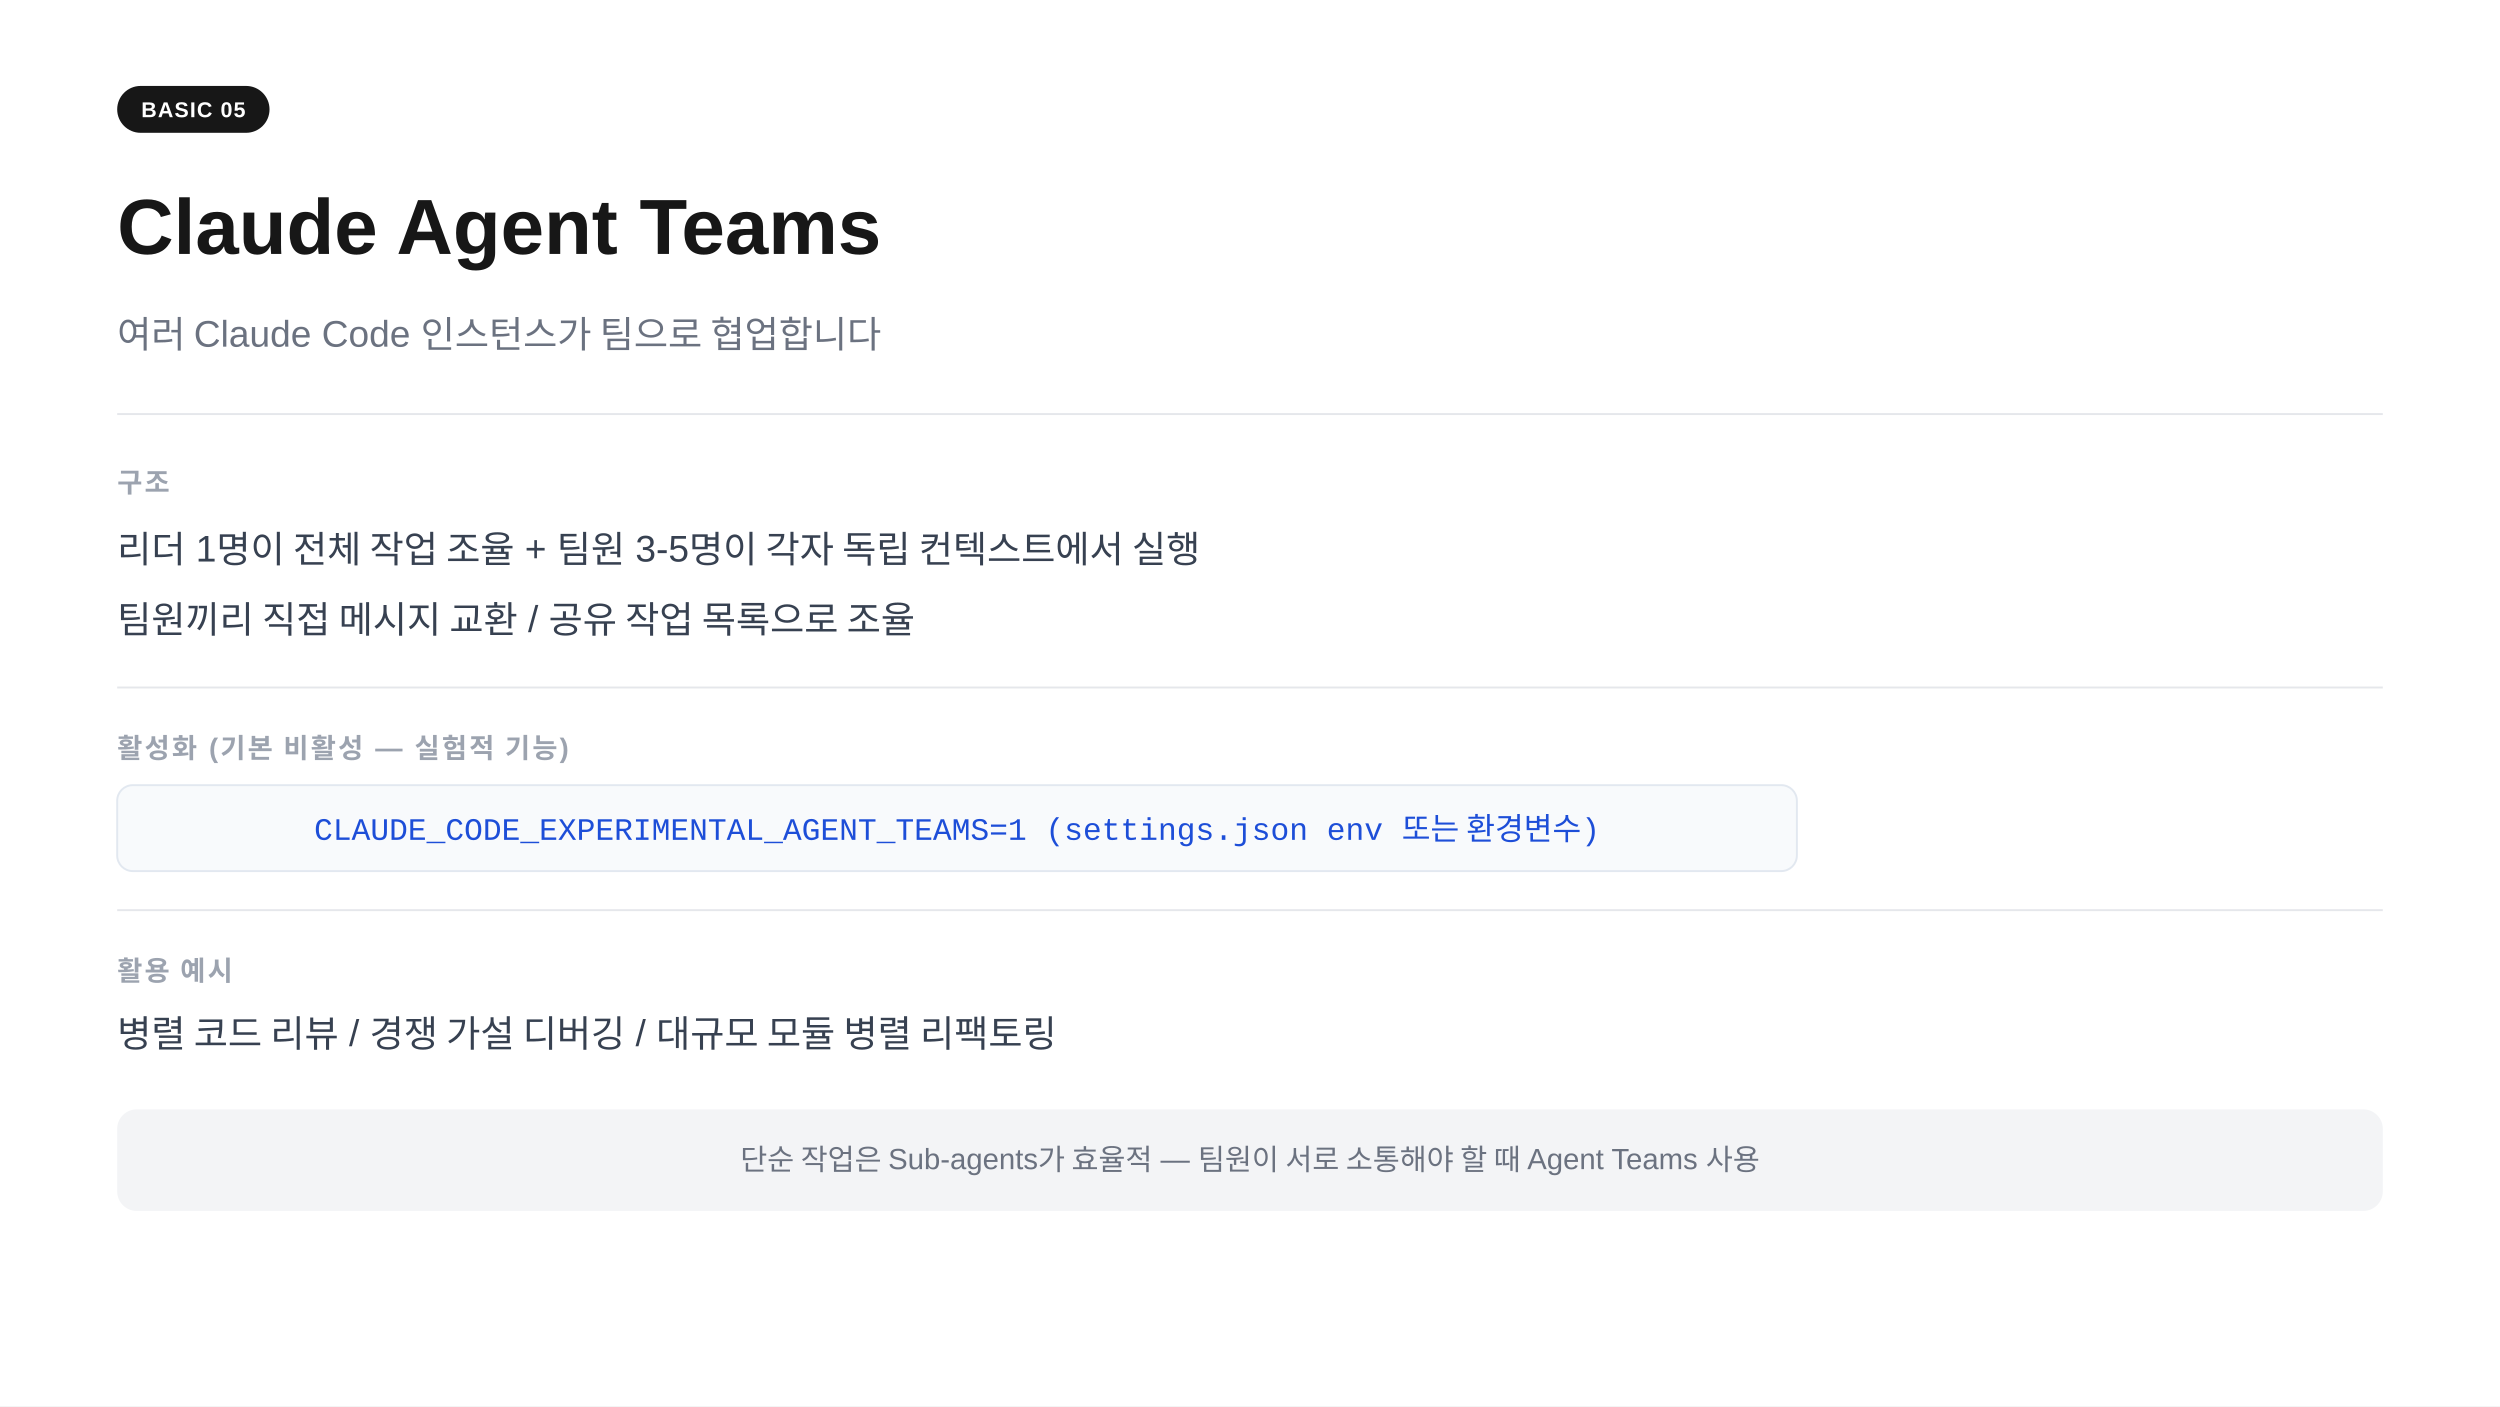
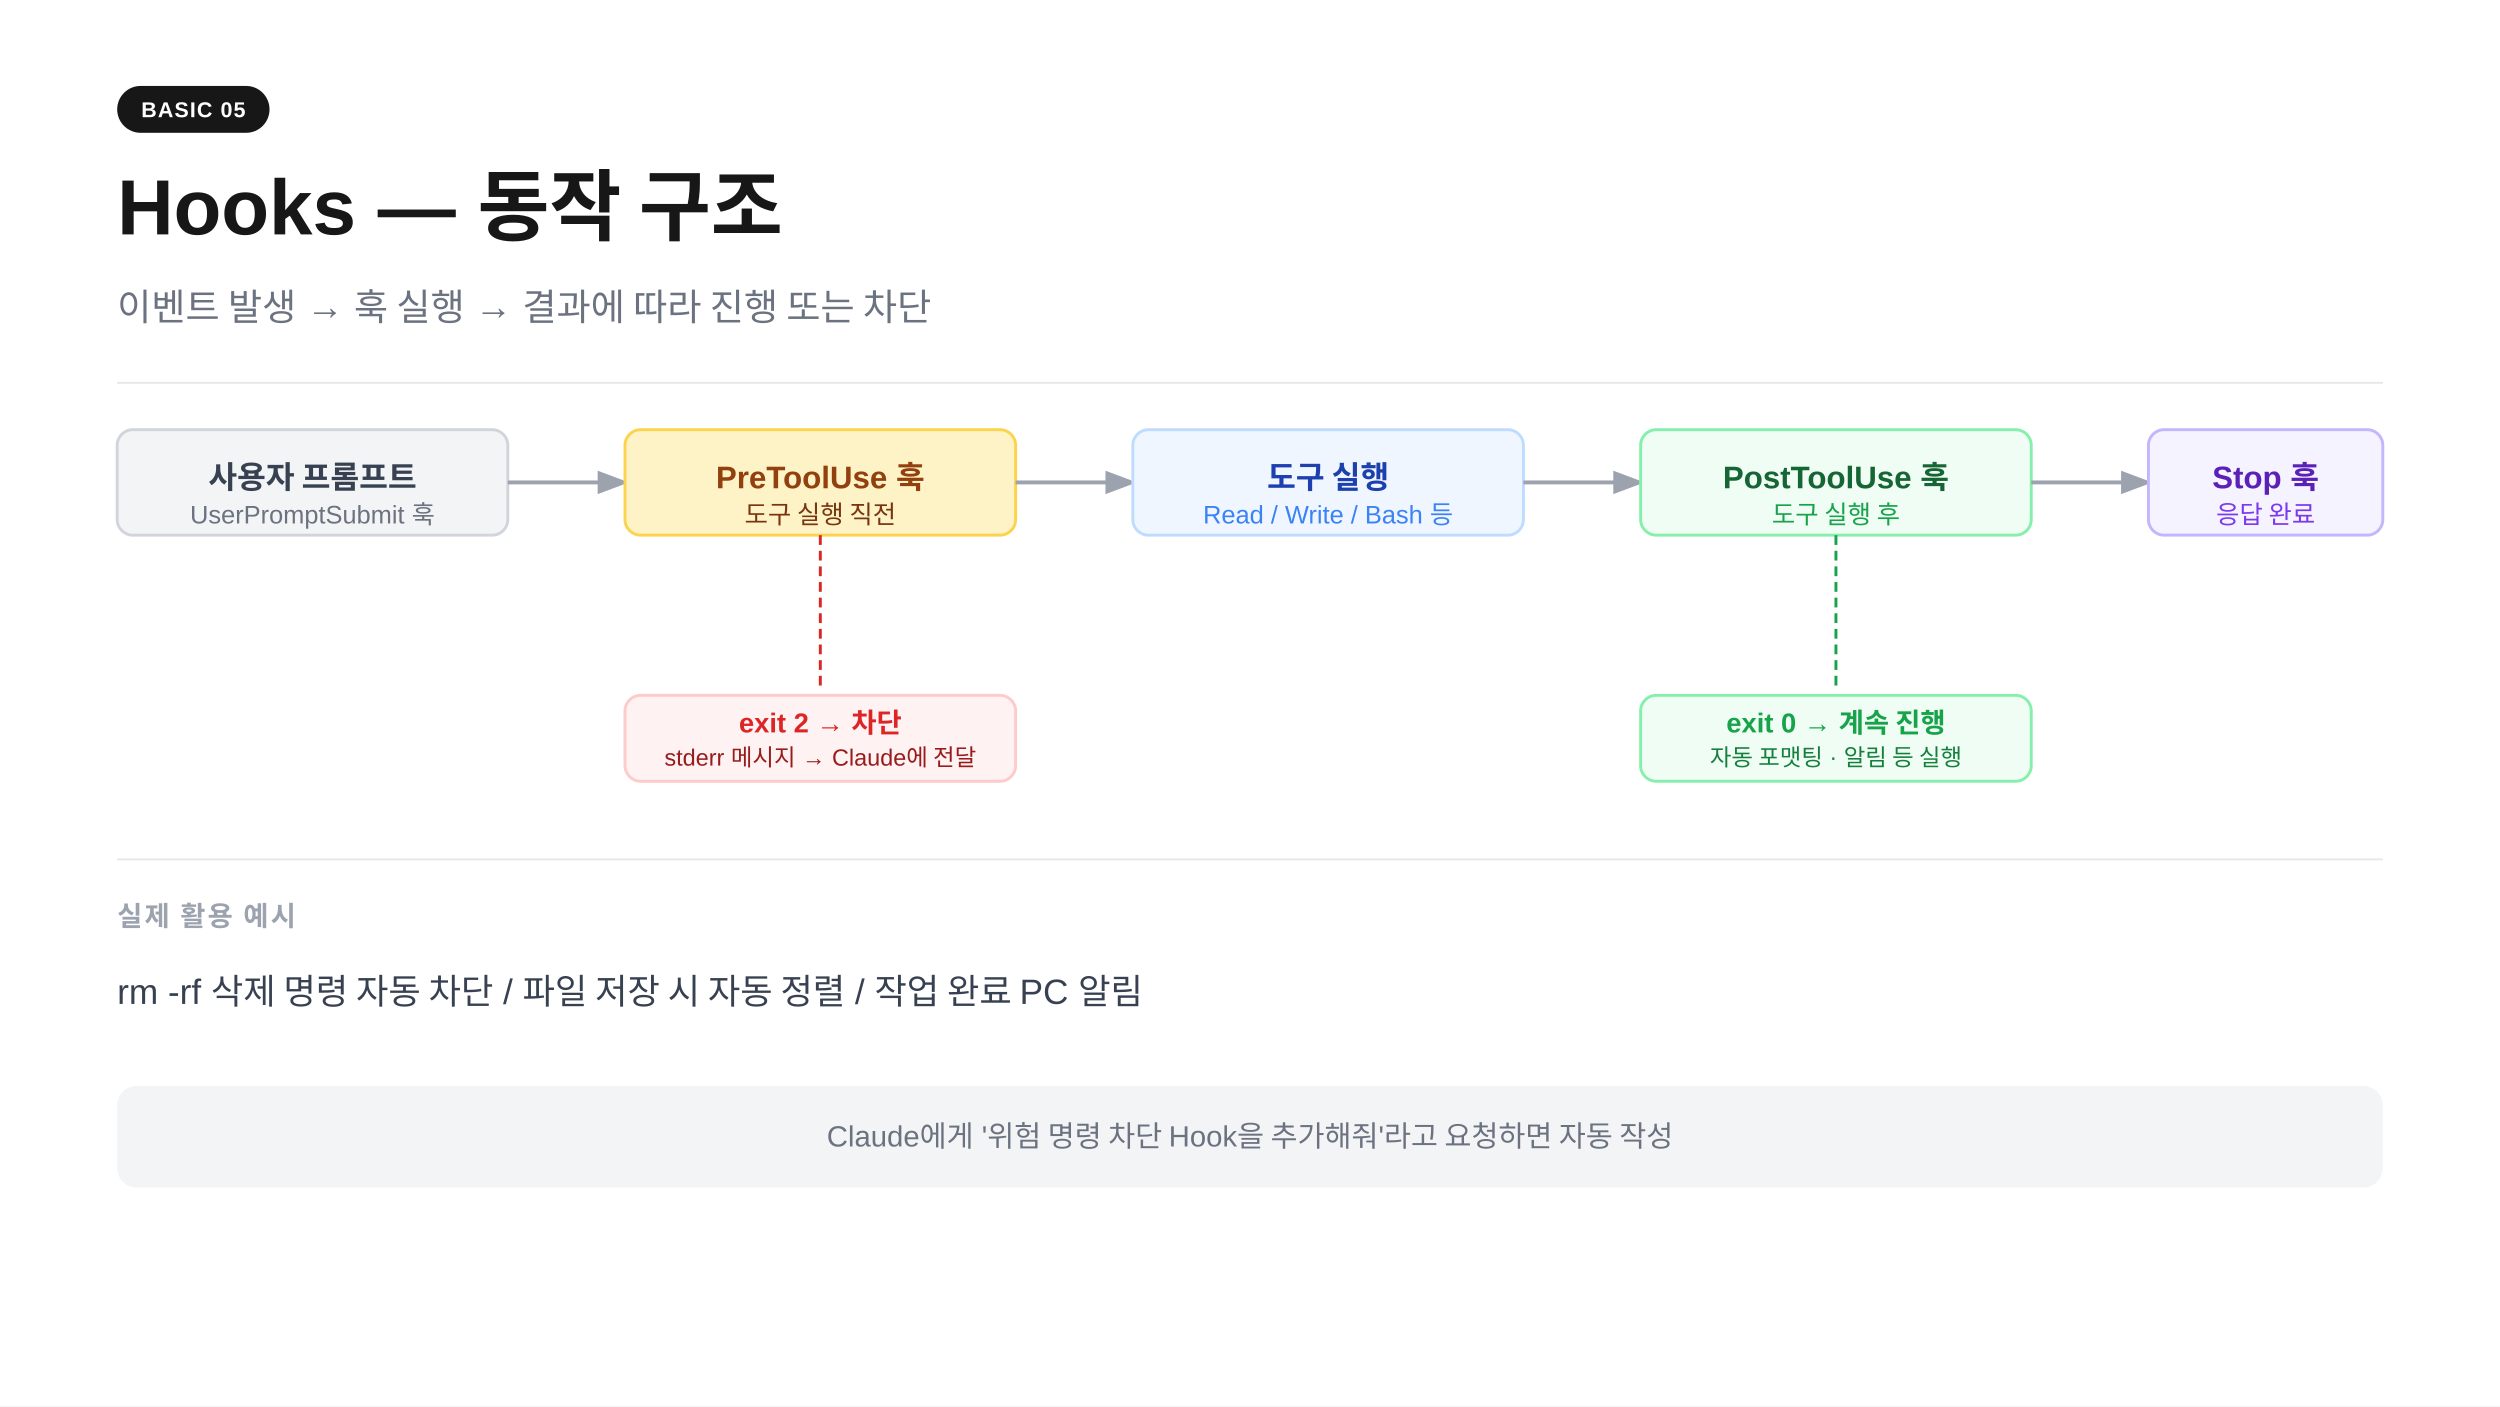
<svg xmlns="http://www.w3.org/2000/svg" width="1280" height="720" viewBox="0 0 1280 720">
  <rect width="1280" height="720" fill="#ffffff" />
  <rect x="60" y="44" width="78" height="24" rx="12" fill="#171717" />
  <text x="99" y="60" text-anchor="middle" font-family="-apple-system,BlinkMacSystemFont,'Segoe UI',Arial,sans-serif" font-size="11" font-weight="700" fill="#ffffff" letter-spacing="0.05em">BASIC 05</text>
-   <text x="60" y="130" font-family="-apple-system,BlinkMacSystemFont,'Segoe UI',Arial,sans-serif" font-size="40" font-weight="700" fill="#171717">Claude Agent Teams</text>
-   <text x="60" y="178" font-family="-apple-system,BlinkMacSystemFont,'Segoe UI',Arial,sans-serif" font-size="19" fill="#6b7280">여러 Claude Code 인스턴스가 팀으로 협업합니다</text>
-   <line x1="60" y1="212" x2="1220" y2="212" stroke="#e5e7eb" stroke-width="1" />
-   <text x="60" y="252" font-family="-apple-system,BlinkMacSystemFont,'Segoe UI',Arial,sans-serif" font-size="14" font-weight="600" fill="#9ca3af" letter-spacing="0.08em">구조</text>
-   <text x="60" y="288" font-family="-apple-system,BlinkMacSystemFont,'Segoe UI',Arial,sans-serif" font-size="19" fill="#374151">리더 1명이 전체 작업 조율  +  팀원 3-5명이 각자 독립 컨텍스트에서 실행</text>
-   <text x="60" y="324" font-family="-apple-system,BlinkMacSystemFont,'Segoe UI',Arial,sans-serif" font-size="19" fill="#374151">팀원끼리 직접 메시지 교환  /  공유 작업 목록으로 조율</text>
-   <line x1="60" y1="352" x2="1220" y2="352" stroke="#e5e7eb" stroke-width="1" />
-   <text x="60" y="388" font-family="-apple-system,BlinkMacSystemFont,'Segoe UI',Arial,sans-serif" font-size="14" font-weight="600" fill="#9ca3af" letter-spacing="0.08em">활성화 (기본 비활성 — 실험적 기능)</text>
-   <rect x="60" y="402" width="860" height="44" rx="8" fill="#f8fafc" stroke="#e2e8f0" stroke-width="1" />
-   <text x="490" y="430" text-anchor="middle" font-family="'Courier New',Courier,monospace" font-size="16" fill="#1d4ed8">CLAUDE_CODE_EXPERIMENTAL_AGENT_TEAMS=1  (settings.json env 또는 환경변수)</text>
-   <line x1="60" y1="466" x2="1220" y2="466" stroke="#e5e7eb" stroke-width="1" />
-   <text x="60" y="502" font-family="-apple-system,BlinkMacSystemFont,'Segoe UI',Arial,sans-serif" font-size="14" font-weight="600" fill="#9ca3af" letter-spacing="0.08em">활용 예시</text>
-   <text x="60" y="536" font-family="-apple-system,BlinkMacSystemFont,'Segoe UI',Arial,sans-serif" font-size="19" fill="#374151">병렬 코드 리뷰  /  경쟁 가설 디버깅  /  대규모 모듈 병렬 리팩토링</text>
-   <rect x="60" y="568" width="1160" height="52" rx="10" fill="#f3f4f6" />
-   <text x="640" y="599" text-anchor="middle" font-family="-apple-system,BlinkMacSystemFont,'Segoe UI',Arial,sans-serif" font-size="15" fill="#6b7280">단순 작업은 Sub-agents가 효율적  —  팀원이 서로 소통해야 할 때 Agent Teams 사용</text>
+   <text x="60" y="120" font-family="-apple-system,BlinkMacSystemFont,'Segoe UI',Arial,sans-serif" font-size="40" font-weight="700" fill="#171717">Hooks  —  동작 구조</text>
+   <text x="60" y="164" font-family="-apple-system,BlinkMacSystemFont,'Segoe UI',Arial,sans-serif" font-size="19" fill="#6b7280">이벤트 발생 → 훅 실행 → 결과에 따라 진행 또는 차단</text>
+   <line x1="60" y1="196" x2="1220" y2="196" stroke="#e5e7eb" stroke-width="1" />
+   <rect x="60" y="220" width="200" height="54" rx="8" fill="#f3f4f6" stroke="#d1d5db" stroke-width="1.5" />
+   <text x="160" y="250" text-anchor="middle" font-family="-apple-system,BlinkMacSystemFont,'Segoe UI',Arial,sans-serif" font-size="16" font-weight="600" fill="#374151">사용자 프롬프트</text>
+   <text x="160" y="268" text-anchor="middle" font-family="-apple-system,BlinkMacSystemFont,'Segoe UI',Arial,sans-serif" font-size="13" fill="#6b7280">UserPromptSubmit 훅</text>
+   <line x1="260" y1="247" x2="318" y2="247" stroke="#9ca3af" stroke-width="2" marker-end="url(#arrow)" />
+   <rect x="320" y="220" width="200" height="54" rx="8" fill="#fef3c7" stroke="#fcd34d" stroke-width="1.5" />
+   <text x="420" y="250" text-anchor="middle" font-family="-apple-system,BlinkMacSystemFont,'Segoe UI',Arial,sans-serif" font-size="16" font-weight="600" fill="#92400e">PreToolUse 훅</text>
+   <text x="420" y="268" text-anchor="middle" font-family="-apple-system,BlinkMacSystemFont,'Segoe UI',Arial,sans-serif" font-size="13" fill="#78350f">도구 실행 직전</text>
+   <line x1="520" y1="247" x2="578" y2="247" stroke="#9ca3af" stroke-width="2" marker-end="url(#arrow)" />
+   <rect x="580" y="220" width="200" height="54" rx="8" fill="#eff6ff" stroke="#bfdbfe" stroke-width="1.5" />
+   <text x="680" y="250" text-anchor="middle" font-family="-apple-system,BlinkMacSystemFont,'Segoe UI',Arial,sans-serif" font-size="16" font-weight="600" fill="#1e40af">도구 실행</text>
+   <text x="680" y="268" text-anchor="middle" font-family="-apple-system,BlinkMacSystemFont,'Segoe UI',Arial,sans-serif" font-size="13" fill="#3b82f6">Read / Write / Bash 등</text>
+   <line x1="780" y1="247" x2="838" y2="247" stroke="#9ca3af" stroke-width="2" marker-end="url(#arrow)" />
+   <rect x="840" y="220" width="200" height="54" rx="8" fill="#f0fdf4" stroke="#86efac" stroke-width="1.5" />
+   <text x="940" y="250" text-anchor="middle" font-family="-apple-system,BlinkMacSystemFont,'Segoe UI',Arial,sans-serif" font-size="16" font-weight="600" fill="#166534">PostToolUse 훅</text>
+   <text x="940" y="268" text-anchor="middle" font-family="-apple-system,BlinkMacSystemFont,'Segoe UI',Arial,sans-serif" font-size="13" fill="#16a34a">도구 실행 후</text>
+   <line x1="1040" y1="247" x2="1098" y2="247" stroke="#9ca3af" stroke-width="2" marker-end="url(#arrow)" />
+   <rect x="1100" y="220" width="120" height="54" rx="8" fill="#f5f3ff" stroke="#c4b5fd" stroke-width="1.5" />
+   <text x="1160" y="250" text-anchor="middle" font-family="-apple-system,BlinkMacSystemFont,'Segoe UI',Arial,sans-serif" font-size="16" font-weight="600" fill="#5b21b6">Stop 훅</text>
+   <text x="1160" y="268" text-anchor="middle" font-family="-apple-system,BlinkMacSystemFont,'Segoe UI',Arial,sans-serif" font-size="13" fill="#7c3aed">응답 완료</text>
+   <defs>
+     <marker id="arrow" markerWidth="8" markerHeight="8" refX="6" refY="3" orient="auto">
+       <path d="M0,0 L0,6 L8,3 z" fill="#9ca3af" />
+     </marker>
+   </defs>
+   <line x1="420" y1="274" x2="420" y2="354" stroke="#dc2626" stroke-width="1.5" stroke-dasharray="5,3" />
+   <rect x="320" y="356" width="200" height="44" rx="8" fill="#fef2f2" stroke="#fecaca" stroke-width="1.5" />
+   <text x="420" y="375" text-anchor="middle" font-family="-apple-system,BlinkMacSystemFont,'Segoe UI',Arial,sans-serif" font-size="14" font-weight="600" fill="#dc2626">exit 2 → 차단</text>
+   <text x="420" y="392" text-anchor="middle" font-family="-apple-system,BlinkMacSystemFont,'Segoe UI',Arial,sans-serif" font-size="12" fill="#991b1b">stderr 메시지 → Claude에 전달</text>
+   <line x1="940" y1="274" x2="940" y2="354" stroke="#16a34a" stroke-width="1.5" stroke-dasharray="5,3" />
+   <rect x="840" y="356" width="200" height="44" rx="8" fill="#f0fdf4" stroke="#86efac" stroke-width="1.5" />
+   <text x="940" y="375" text-anchor="middle" font-family="-apple-system,BlinkMacSystemFont,'Segoe UI',Arial,sans-serif" font-size="14" font-weight="600" fill="#16a34a">exit 0 → 계속 진행</text>
+   <text x="940" y="392" text-anchor="middle" font-family="-apple-system,BlinkMacSystemFont,'Segoe UI',Arial,sans-serif" font-size="12" fill="#15803d">자동 포맷팅 · 알림 등 실행</text>
+   <line x1="60" y1="440" x2="1220" y2="440" stroke="#e5e7eb" stroke-width="1" />
+   <text x="60" y="474" font-family="-apple-system,BlinkMacSystemFont,'Segoe UI',Arial,sans-serif" font-size="14" font-weight="600" fill="#9ca3af" letter-spacing="0.08em">실제 활용 예시</text>
+   <text x="60" y="514" font-family="-apple-system,BlinkMacSystemFont,'Segoe UI',Arial,sans-serif" font-size="18" fill="#374151">rm -rf 삭제 명령 자동 차단  /  파일 저장 시 자동 정렬  /  작업 완료 PC 알림</text>
+   <rect x="60" y="556" width="1160" height="52" rx="10" fill="#f3f4f6" />
+   <text x="640" y="587" text-anchor="middle" font-family="-apple-system,BlinkMacSystemFont,'Segoe UI',Arial,sans-serif" font-size="15" fill="#6b7280">Claude에게 '위험 명령 차단 Hook을 추가해줘'라고 요청하면 자동 작성</text>
</svg>
